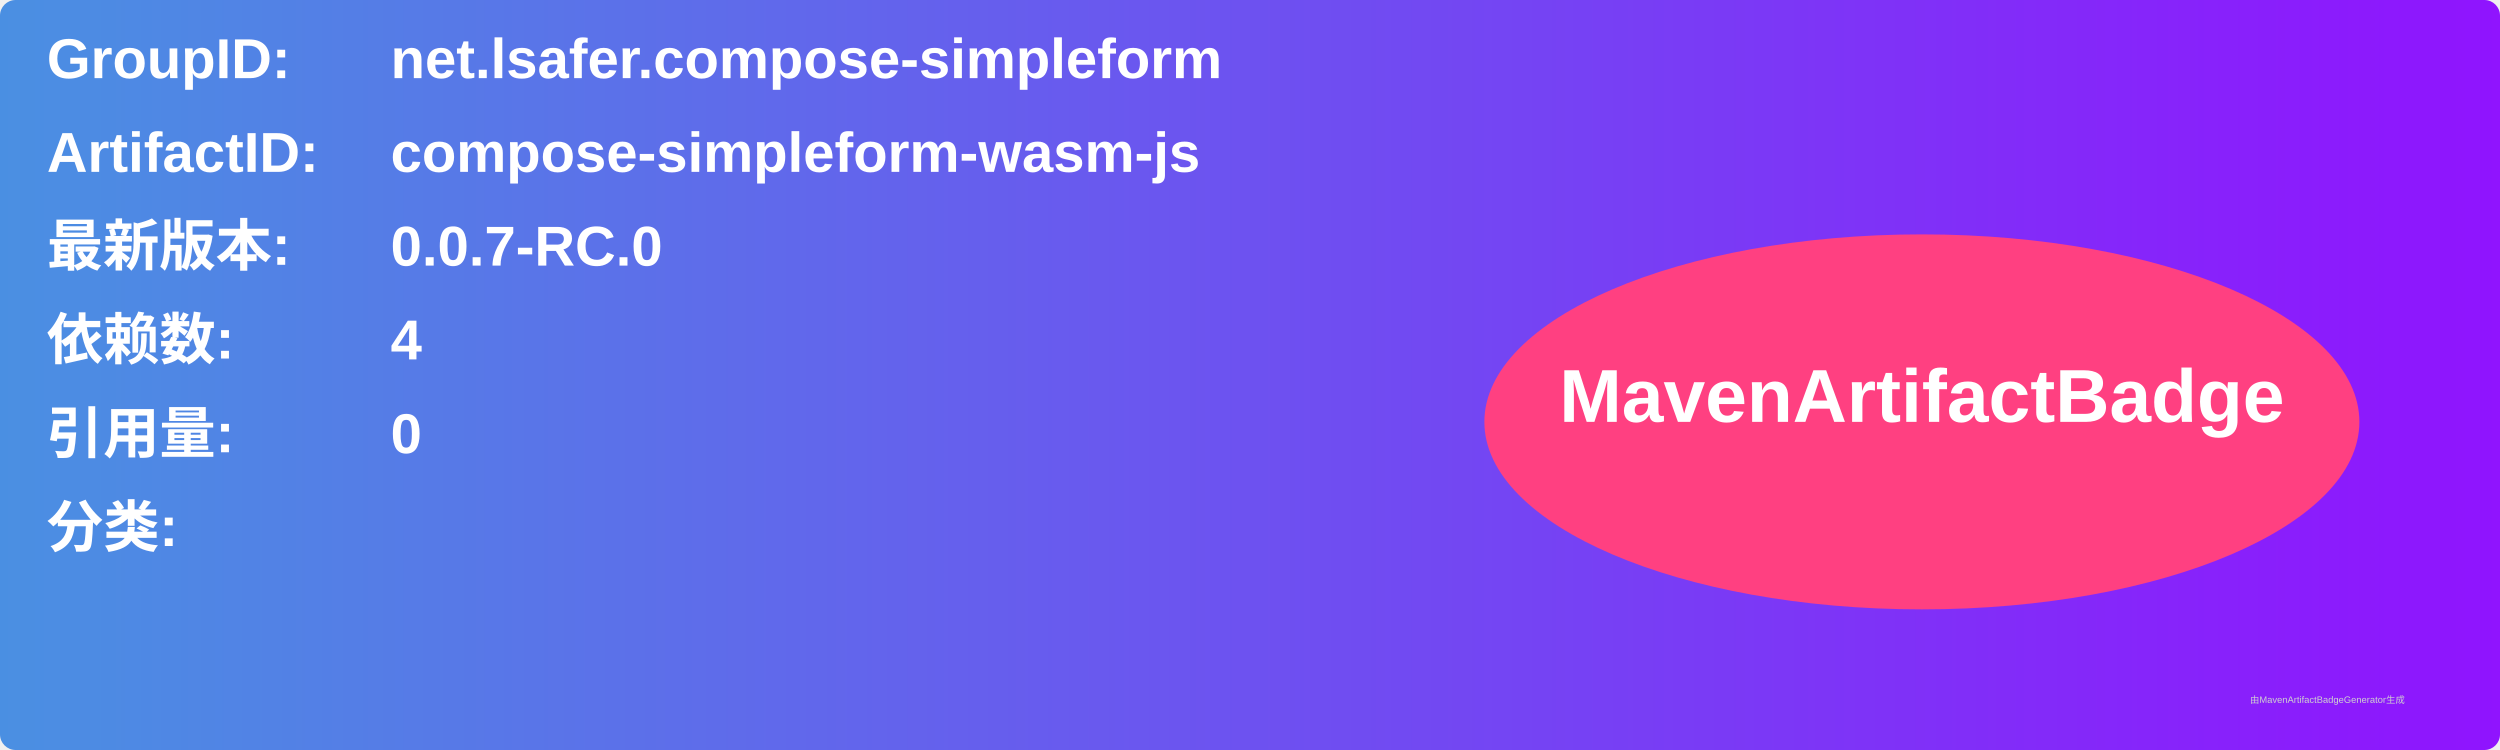
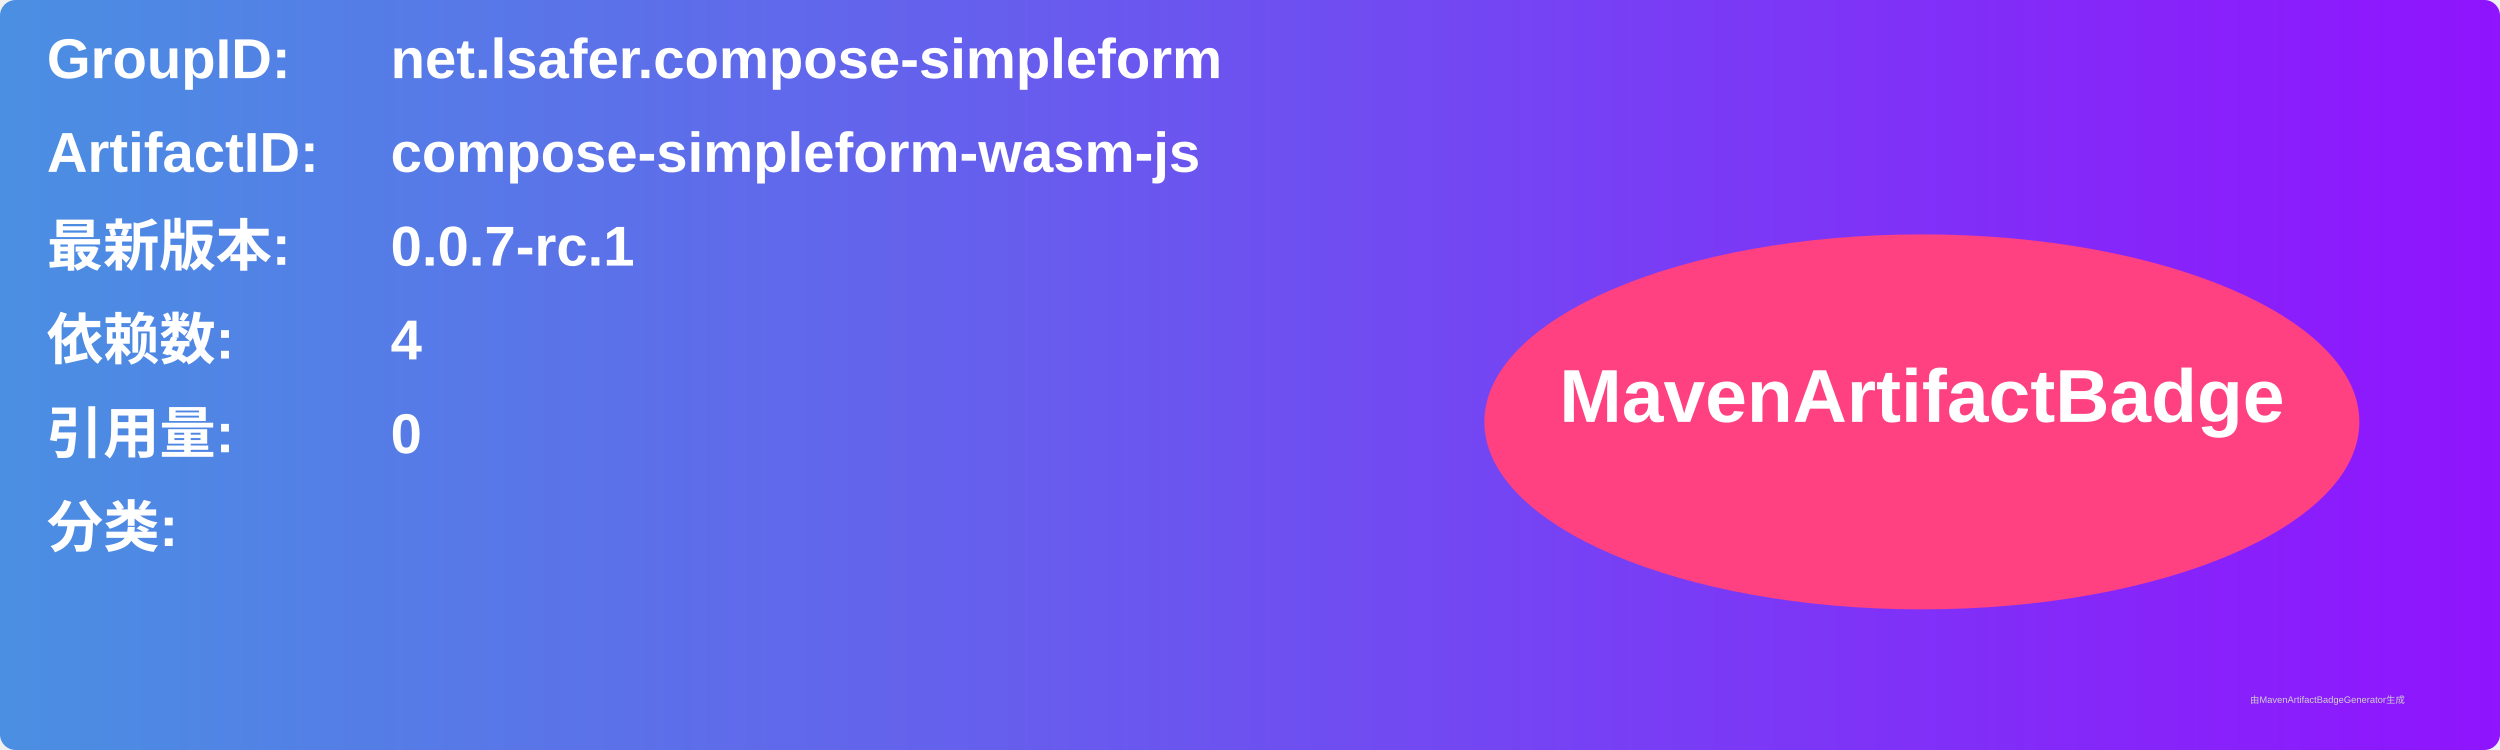
<svg xmlns="http://www.w3.org/2000/svg" width="800" height="240" viewBox="0 0 800 240">
  <linearGradient id="grad" x1="0%" y1="0%" x2="100%" y2="0%">
    <stop offset="0%" stop-color="#4a90e2" />
    <stop offset="100%" stop-color="#9013fe" />
  </linearGradient>
  <rect width="100%" height="100%" rx="5" ry="5" fill="url(#grad)" />
  <g transform="translate(15, 15)">
    <text x="0" y="10" font-family="Arial" font-size="18" fill="white" font-weight="bold" width="260">GroupID:</text>
    <text x="110" y="10" font-family="Arial" font-size="18" fill="white" font-weight="bold" width="460">net.lsafer.compose-simpleform</text>
    <text x="0" y="40" font-family="Arial" font-size="18" fill="white" font-weight="bold" width="260">ArtifactID:</text>
    <text x="110" y="40" font-family="Arial" font-size="18" fill="white" font-weight="bold" width="460">compose-simpleform-wasm-js</text>
    <text x="0" y="70" font-family="Arial" font-size="18" fill="white" font-weight="bold">最新版本:</text>
    <text x="110" y="70" font-family="Arial" font-size="18" fill="white" font-weight="bold">
-       <tspan font-weight="bold">0.0.7-RC.0</tspan>
+       <tspan font-weight="bold">0.0.7-rc.1</tspan>
    </text>
    <text x="0" y="100" font-family="Arial" font-size="18" fill="white" font-weight="bold">依赖数: </text>
    <text x="110" y="100" font-family="Arial" font-size="18" fill="white">
      <tspan font-weight="bold">4</tspan>
    </text>
    <text x="0" y="130" font-family="Arial" font-size="18" fill="white" font-weight="bold">引用量: </text>
    <text x="110" y="130" font-family="Arial" font-size="18" fill="white">
      <tspan font-weight="bold">0</tspan>
    </text>
    <text x="0" y="160" font-family="Arial" font-size="18" fill="white" font-weight="bold">分类:</text>
    <text x="10" y="190" font-family="Arial" font-size="10" fill="white">
      <tspan font-weight="bold" />
    </text>
    <ellipse cx="600" cy="120" rx="140" ry="60" fill="#ff4081" />
    <text x="600" y="120" text-anchor="middle" font-family="Arial" font-size="24" fill="white" font-weight="bold">MavenArtifactBadge</text>
  </g>
  <text x="720" y="225" font-family="Arial" font-size="3" fill="#d0d0d0">由MavenArtifactBadgeGenerator生成</text>
</svg>
